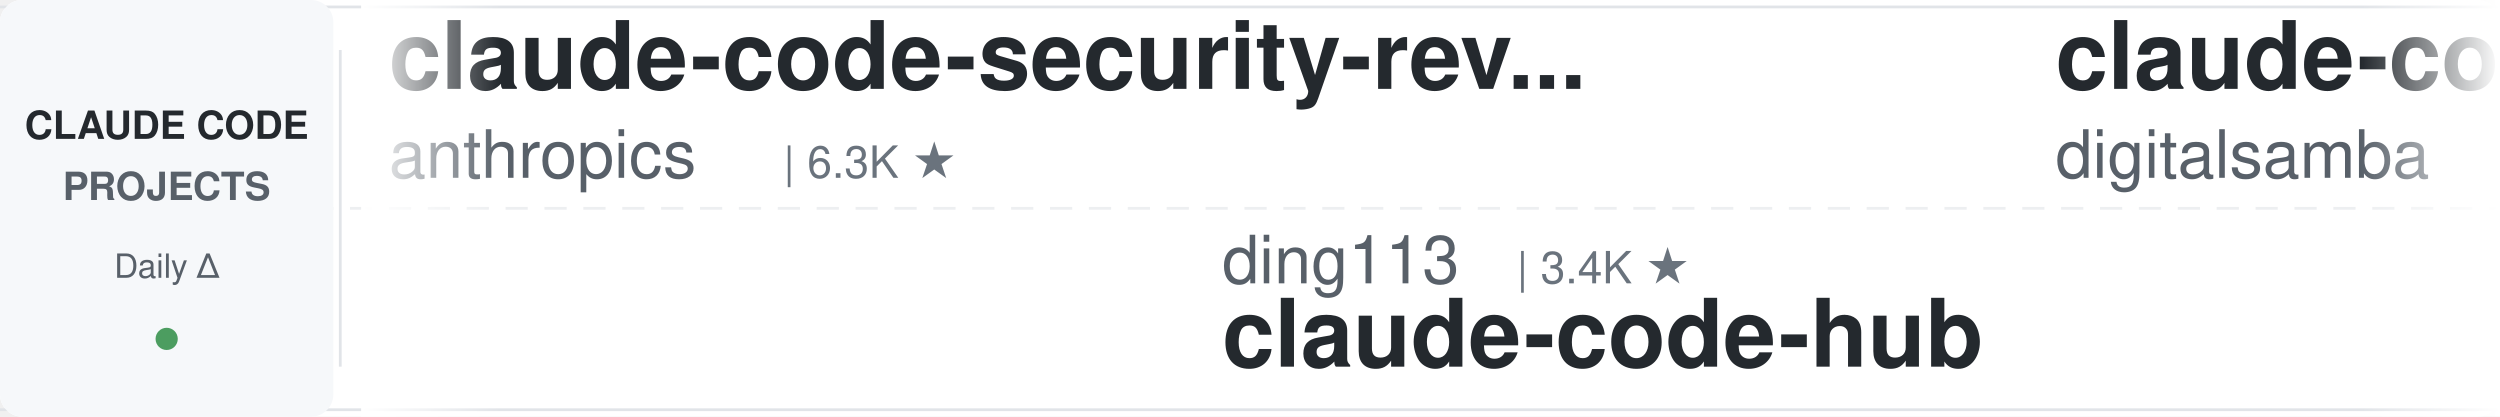
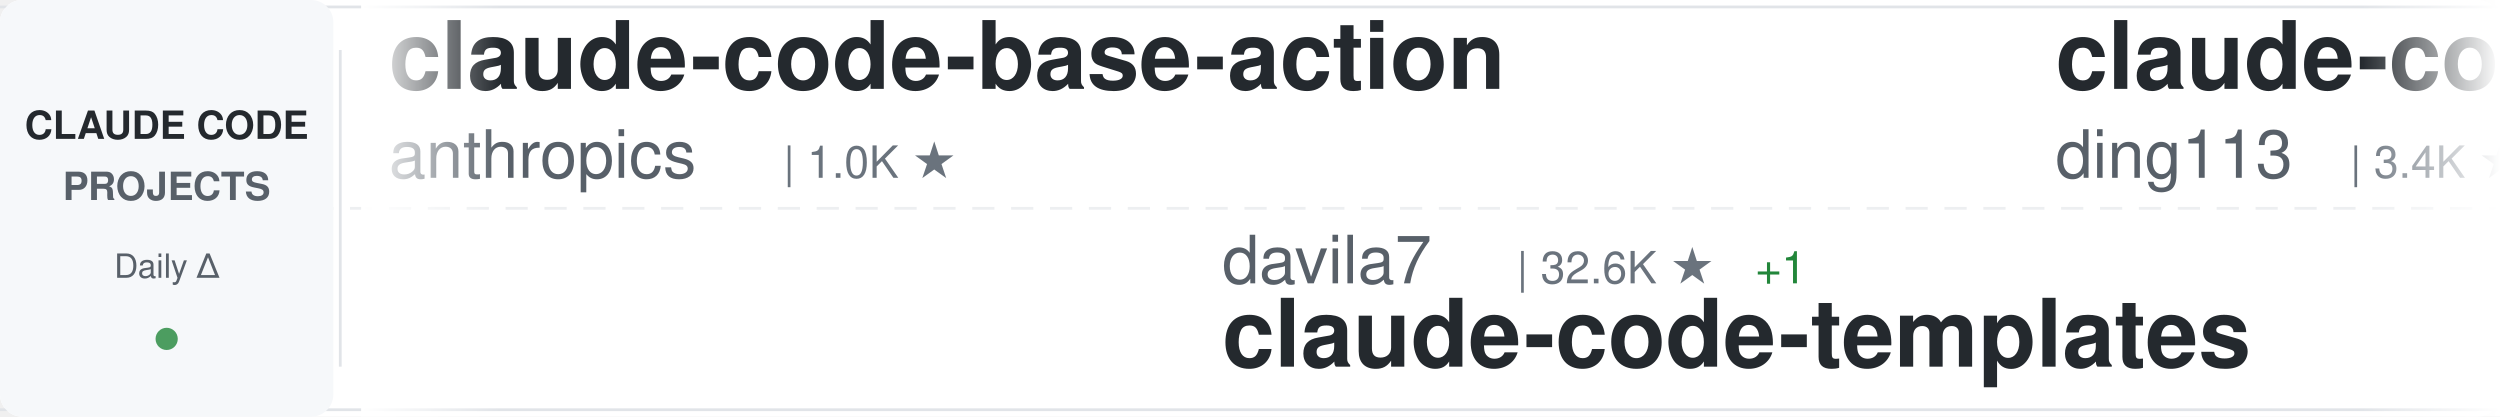
<svg xmlns="http://www.w3.org/2000/svg" width="900" height="150">
  <defs>
    <linearGradient id="awesomeLeftFade" x1="0%" y1="0%" x2="100%" y2="0%">
      <stop offset="0%" style="stop-color:#ffffff;stop-opacity:1" />
      <stop offset="100%" style="stop-color:#ffffff;stop-opacity:0" />
    </linearGradient>
    <linearGradient id="awesomeRightFade" x1="0%" y1="0%" x2="100%" y2="0%">
      <stop offset="0%" style="stop-color:#ffffff;stop-opacity:0" />
      <stop offset="100%" style="stop-color:#ffffff;stop-opacity:1" />
    </linearGradient>
  </defs>
  <rect width="900" height="150" fill="#ffffff" rx="8" />
  <rect x="0" y="2" width="900" height="1" fill="#e1e4e8" />
  <rect x="0" y="147" width="900" height="1" fill="#e1e4e8" />
  <line x1="0" y1="75" x2="900" y2="75" stroke="#e1e4e8" stroke-width="1" stroke-dasharray="8 6" opacity="0.6" />
  <rect x="0" y="0" width="120" height="150" fill="#f6f8fa" rx="8" />
  <text x="60" y="50" font-family="-apple-system, BlinkMacSystemFont, 'Segoe UI', Helvetica, Arial, sans-serif" font-size="14" font-weight="600" fill="#24292e" text-anchor="middle">CLAUDE CODE</text>
  <text x="60" y="72" font-family="-apple-system, BlinkMacSystemFont, 'Segoe UI', Helvetica, Arial, sans-serif" font-size="14" font-weight="600" fill="#586069" text-anchor="middle">PROJECTS</text>
  <text x="60" y="100" font-family="-apple-system, BlinkMacSystemFont, 'Segoe UI', Helvetica, Arial, sans-serif" font-size="12" font-weight="500" fill="#586069" text-anchor="middle">Daily Δ</text>
  <circle cx="60" cy="122" r="4" fill="#22863a" opacity="0.8" />
  <rect x="122" y="18" width="1" height="114" fill="#e1e4e8" />
  <clipPath id="awesomeTickerClip">
    <rect x="130" y="0" width="770" height="150" />
  </clipPath>
  <g clip-path="url(#awesomeTickerClip)">
    <g id="awesomeTickerItems">
      <animateTransform attributeName="transform" attributeType="XML" type="translate" from="0 0" to="-3000 0" dur="54s" repeatCount="indefinite" />
      <g transform="translate(0, 0)">
-         <text x="140" y="32" font-family="-apple-system, BlinkMacSystemFont, 'Segoe UI', Helvetica, Arial, sans-serif" font-size="34" font-weight="600" fill="#24292e">claude-code-security-rev...</text>
+         <text x="140" y="32" font-family="-apple-system, BlinkMacSystemFont, 'Segoe UI', Helvetica, Arial, sans-serif" font-size="34" font-weight="600" fill="#24292e">claude-code-base-action</text>
        <text x="140" y="64" font-family="-apple-system, BlinkMacSystemFont, 'Segoe UI', Helvetica, Arial, sans-serif" font-size="24" font-weight="400" fill="#586069">anthropics</text>
-         <text x="282" y="64" font-family="-apple-system, BlinkMacSystemFont, 'Segoe UI', Helvetica, Arial, sans-serif" font-size="16" font-weight="500" fill="#6a737d">| 6.3K ★</text>
+         <text x="282" y="64" font-family="-apple-system, BlinkMacSystemFont, 'Segoe UI', Helvetica, Arial, sans-serif" font-size="16" font-weight="500" fill="#6a737d">| 1.0K ★</text>
      </g>
      <g transform="translate(300, 0)">
-         <text x="140" y="102" font-family="-apple-system, BlinkMacSystemFont, 'Segoe UI', Helvetica, Arial, sans-serif" font-size="24" font-weight="400" fill="#586069">ding113</text>
-         <text x="246" y="102" font-family="-apple-system, BlinkMacSystemFont, 'Segoe UI', Helvetica, Arial, sans-serif" font-size="16" font-weight="500" fill="#6a737d">| 3.4K ★</text>
-         <text x="140" y="132" font-family="-apple-system, BlinkMacSystemFont, 'Segoe UI', Helvetica, Arial, sans-serif" font-size="34" font-weight="600" fill="#24292e">claude-code-hub</text>
+         <text x="140" y="102" font-family="-apple-system, BlinkMacSystemFont, 'Segoe UI', Helvetica, Arial, sans-serif" font-size="24" font-weight="400" fill="#586069">davila7</text>
+         <text x="246" y="102" font-family="-apple-system, BlinkMacSystemFont, 'Segoe UI', Helvetica, Arial, sans-serif" font-size="16" font-weight="500" fill="#6a737d">| 32.6K ★</text>
+         <text x="332" y="102" font-family="-apple-system, BlinkMacSystemFont, 'Segoe UI', Helvetica, Arial, sans-serif" font-size="16" font-weight="500" fill="#22863a"> +1</text>
+         <text x="140" y="132" font-family="-apple-system, BlinkMacSystemFont, 'Segoe UI', Helvetica, Arial, sans-serif" font-size="34" font-weight="600" fill="#24292e">claude-code-templates</text>
      </g>
      <g transform="translate(600, 0)">
-         <text x="140" y="32" font-family="-apple-system, BlinkMacSystemFont, 'Segoe UI', Helvetica, Arial, sans-serif" font-size="34" font-weight="600" fill="#24292e">claude-code-video-toolki...</text>
-         <text x="140" y="64" font-family="-apple-system, BlinkMacSystemFont, 'Segoe UI', Helvetica, Arial, sans-serif" font-size="24" font-weight="400" fill="#586069">digitalsamba</text>
-         <text x="306" y="64" font-family="-apple-system, BlinkMacSystemFont, 'Segoe UI', Helvetica, Arial, sans-serif" font-size="16" font-weight="500" fill="#6a737d">| 2.2K ★</text>
-         <text x="383" y="64" font-family="-apple-system, BlinkMacSystemFont, 'Segoe UI', Helvetica, Arial, sans-serif" font-size="16" font-weight="500" fill="#22863a"> +2</text>
+         <text x="140" y="32" font-family="-apple-system, BlinkMacSystemFont, 'Segoe UI', Helvetica, Arial, sans-serif" font-size="34" font-weight="600" fill="#24292e">claude-code-hub</text>
+         <text x="140" y="64" font-family="-apple-system, BlinkMacSystemFont, 'Segoe UI', Helvetica, Arial, sans-serif" font-size="24" font-weight="400" fill="#586069">ding113</text>
+         <text x="246" y="64" font-family="-apple-system, BlinkMacSystemFont, 'Segoe UI', Helvetica, Arial, sans-serif" font-size="16" font-weight="500" fill="#6a737d">| 3.4K ★</text>
      </g>
      <g transform="translate(900, 0)">
-         <text x="140" y="102" font-family="-apple-system, BlinkMacSystemFont, 'Segoe UI', Helvetica, Arial, sans-serif" font-size="24" font-weight="400" fill="#586069">lorryjovens-hub</text>
-         <text x="342" y="102" font-family="-apple-system, BlinkMacSystemFont, 'Segoe UI', Helvetica, Arial, sans-serif" font-size="16" font-weight="500" fill="#6a737d">| 1.7K ★</text>
-         <text x="140" y="132" font-family="-apple-system, BlinkMacSystemFont, 'Segoe UI', Helvetica, Arial, sans-serif" font-size="34" font-weight="600" fill="#24292e">claude-code-rust</text>
+         <text x="140" y="102" font-family="-apple-system, BlinkMacSystemFont, 'Segoe UI', Helvetica, Arial, sans-serif" font-size="24" font-weight="400" fill="#586069">anthropics</text>
+         <text x="282" y="102" font-family="-apple-system, BlinkMacSystemFont, 'Segoe UI', Helvetica, Arial, sans-serif" font-size="16" font-weight="500" fill="#6a737d">| 9.5K ★</text>
+         <text x="140" y="132" font-family="-apple-system, BlinkMacSystemFont, 'Segoe UI', Helvetica, Arial, sans-serif" font-size="34" font-weight="600" fill="#24292e">claude-code-action</text>
      </g>
      <g transform="translate(1200, 0)">
-         <text x="140" y="32" font-family="-apple-system, BlinkMacSystemFont, 'Segoe UI', Helvetica, Arial, sans-serif" font-size="34" font-weight="600" fill="#24292e">claude-code-settings</text>
-         <text x="140" y="64" font-family="-apple-system, BlinkMacSystemFont, 'Segoe UI', Helvetica, Arial, sans-serif" font-size="24" font-weight="400" fill="#586069">feiskyer</text>
-         <text x="258" y="64" font-family="-apple-system, BlinkMacSystemFont, 'Segoe UI', Helvetica, Arial, sans-serif" font-size="16" font-weight="500" fill="#6a737d">| 1.7K ★</text>
+         <text x="140" y="32" font-family="-apple-system, BlinkMacSystemFont, 'Segoe UI', Helvetica, Arial, sans-serif" font-size="34" font-weight="600" fill="#24292e">claude-code-tudou</text>
+         <text x="140" y="64" font-family="-apple-system, BlinkMacSystemFont, 'Segoe UI', Helvetica, Arial, sans-serif" font-size="24" font-weight="400" fill="#586069">AICoderTudou</text>
+         <text x="306" y="64" font-family="-apple-system, BlinkMacSystemFont, 'Segoe UI', Helvetica, Arial, sans-serif" font-size="16" font-weight="500" fill="#6a737d">| 493 ★</text>
      </g>
      <g transform="translate(1500, 0)">
-         <text x="140" y="102" font-family="-apple-system, BlinkMacSystemFont, 'Segoe UI', Helvetica, Arial, sans-serif" font-size="24" font-weight="400" fill="#586069">guanshan</text>
-         <text x="258" y="102" font-family="-apple-system, BlinkMacSystemFont, 'Segoe UI', Helvetica, Arial, sans-serif" font-size="16" font-weight="500" fill="#6a737d">| 60 ★</text>
-         <text x="140" y="132" font-family="-apple-system, BlinkMacSystemFont, 'Segoe UI', Helvetica, Arial, sans-serif" font-size="34" font-weight="600" fill="#24292e">ClaudeCode</text>
+         <text x="140" y="102" font-family="-apple-system, BlinkMacSystemFont, 'Segoe UI', Helvetica, Arial, sans-serif" font-size="24" font-weight="400" fill="#586069">luyao618</text>
+         <text x="258" y="102" font-family="-apple-system, BlinkMacSystemFont, 'Segoe UI', Helvetica, Arial, sans-serif" font-size="16" font-weight="500" fill="#6a737d">| 1.7K ★</text>
+         <text x="140" y="132" font-family="-apple-system, BlinkMacSystemFont, 'Segoe UI', Helvetica, Arial, sans-serif" font-size="34" font-weight="600" fill="#24292e">Claude-Code-Source-Study</text>
      </g>
      <g transform="translate(1800, 0)">
-         <text x="140" y="32" font-family="-apple-system, BlinkMacSystemFont, 'Segoe UI', Helvetica, Arial, sans-serif" font-size="34" font-weight="600" fill="#24292e">Claude-code</text>
-         <text x="140" y="64" font-family="-apple-system, BlinkMacSystemFont, 'Segoe UI', Helvetica, Arial, sans-serif" font-size="24" font-weight="400" fill="#586069">fazxes</text>
-         <text x="234" y="64" font-family="-apple-system, BlinkMacSystemFont, 'Segoe UI', Helvetica, Arial, sans-serif" font-size="16" font-weight="500" fill="#6a737d">| 245 ★</text>
+         <text x="140" y="32" font-family="-apple-system, BlinkMacSystemFont, 'Segoe UI', Helvetica, Arial, sans-serif" font-size="34" font-weight="600" fill="#24292e">Auto-claude-code-researc...</text>
+         <text x="140" y="64" font-family="-apple-system, BlinkMacSystemFont, 'Segoe UI', Helvetica, Arial, sans-serif" font-size="24" font-weight="400" fill="#586069">wanshuiyin</text>
+         <text x="282" y="64" font-family="-apple-system, BlinkMacSystemFont, 'Segoe UI', Helvetica, Arial, sans-serif" font-size="16" font-weight="500" fill="#6a737d">| 17.3K ★</text>
+         <text x="368" y="64" font-family="-apple-system, BlinkMacSystemFont, 'Segoe UI', Helvetica, Arial, sans-serif" font-size="16" font-weight="500" fill="#22863a"> +10</text>
      </g>
      <g transform="translate(2100, 0)">
-         <text x="140" y="102" font-family="-apple-system, BlinkMacSystemFont, 'Segoe UI', Helvetica, Arial, sans-serif" font-size="24" font-weight="400" fill="#586069">kodu-ai</text>
-         <text x="246" y="102" font-family="-apple-system, BlinkMacSystemFont, 'Segoe UI', Helvetica, Arial, sans-serif" font-size="16" font-weight="500" fill="#6a737d">| 5.2K ★</text>
-         <text x="140" y="132" font-family="-apple-system, BlinkMacSystemFont, 'Segoe UI', Helvetica, Arial, sans-serif" font-size="34" font-weight="600" fill="#24292e">claude-coder</text>
+         <text x="140" y="102" font-family="-apple-system, BlinkMacSystemFont, 'Segoe UI', Helvetica, Arial, sans-serif" font-size="24" font-weight="400" fill="#586069">VoltAgent</text>
+         <text x="270" y="102" font-family="-apple-system, BlinkMacSystemFont, 'Segoe UI', Helvetica, Arial, sans-serif" font-size="16" font-weight="500" fill="#6a737d">| 25.7K ★</text>
+         <text x="356" y="102" font-family="-apple-system, BlinkMacSystemFont, 'Segoe UI', Helvetica, Arial, sans-serif" font-size="16" font-weight="500" fill="#22863a"> +2</text>
+         <text x="140" y="132" font-family="-apple-system, BlinkMacSystemFont, 'Segoe UI', Helvetica, Arial, sans-serif" font-size="34" font-weight="600" fill="#24292e">awesome-claude-code-suba...</text>
      </g>
      <g transform="translate(2400, 0)">
-         <text x="140" y="32" font-family="-apple-system, BlinkMacSystemFont, 'Segoe UI', Helvetica, Arial, sans-serif" font-size="34" font-weight="600" fill="#24292e">claude-code-book</text>
-         <text x="140" y="64" font-family="-apple-system, BlinkMacSystemFont, 'Segoe UI', Helvetica, Arial, sans-serif" font-size="24" font-weight="400" fill="#586069">lintsinghua</text>
-         <text x="294" y="64" font-family="-apple-system, BlinkMacSystemFont, 'Segoe UI', Helvetica, Arial, sans-serif" font-size="16" font-weight="500" fill="#6a737d">| 4.3K ★</text>
+         <text x="140" y="32" font-family="-apple-system, BlinkMacSystemFont, 'Segoe UI', Helvetica, Arial, sans-serif" font-size="34" font-weight="600" fill="#24292e">learn-claude-code</text>
+         <text x="140" y="64" font-family="-apple-system, BlinkMacSystemFont, 'Segoe UI', Helvetica, Arial, sans-serif" font-size="24" font-weight="400" fill="#586069">shareAI-lab</text>
+         <text x="294" y="64" font-family="-apple-system, BlinkMacSystemFont, 'Segoe UI', Helvetica, Arial, sans-serif" font-size="16" font-weight="500" fill="#6a737d">| 78.4K ★</text>
+         <text x="380" y="64" font-family="-apple-system, BlinkMacSystemFont, 'Segoe UI', Helvetica, Arial, sans-serif" font-size="16" font-weight="500" fill="#22863a"> +15</text>
      </g>
      <g transform="translate(2700, 0)">
-         <text x="140" y="102" font-family="-apple-system, BlinkMacSystemFont, 'Segoe UI', Helvetica, Arial, sans-serif" font-size="24" font-weight="400" fill="#586069">andrew-kramer-inno</text>
-         <text x="378" y="102" font-family="-apple-system, BlinkMacSystemFont, 'Segoe UI', Helvetica, Arial, sans-serif" font-size="16" font-weight="500" fill="#6a737d">| 593 ★</text>
-         <text x="140" y="132" font-family="-apple-system, BlinkMacSystemFont, 'Segoe UI', Helvetica, Arial, sans-serif" font-size="34" font-weight="600" fill="#24292e">claude-code-source-build</text>
+         <text x="140" y="102" font-family="-apple-system, BlinkMacSystemFont, 'Segoe UI', Helvetica, Arial, sans-serif" font-size="24" font-weight="400" fill="#586069">fuergaosi233</text>
+         <text x="306" y="102" font-family="-apple-system, BlinkMacSystemFont, 'Segoe UI', Helvetica, Arial, sans-serif" font-size="16" font-weight="500" fill="#6a737d">| 2.8K ★</text>
+         <text x="383" y="102" font-family="-apple-system, BlinkMacSystemFont, 'Segoe UI', Helvetica, Arial, sans-serif" font-size="16" font-weight="500" fill="#22863a"> +1</text>
+         <text x="140" y="132" font-family="-apple-system, BlinkMacSystemFont, 'Segoe UI', Helvetica, Arial, sans-serif" font-size="34" font-weight="600" fill="#24292e">claude-code-proxy</text>
      </g>
      <g transform="translate(3000, 0)">
-         <text x="140" y="32" font-family="-apple-system, BlinkMacSystemFont, 'Segoe UI', Helvetica, Arial, sans-serif" font-size="34" font-weight="600" fill="#24292e">claude-code-security-rev...</text>
+         <text x="140" y="32" font-family="-apple-system, BlinkMacSystemFont, 'Segoe UI', Helvetica, Arial, sans-serif" font-size="34" font-weight="600" fill="#24292e">claude-code-base-action</text>
        <text x="140" y="64" font-family="-apple-system, BlinkMacSystemFont, 'Segoe UI', Helvetica, Arial, sans-serif" font-size="24" font-weight="400" fill="#586069">anthropics</text>
-         <text x="282" y="64" font-family="-apple-system, BlinkMacSystemFont, 'Segoe UI', Helvetica, Arial, sans-serif" font-size="16" font-weight="500" fill="#6a737d">| 6.3K ★</text>
+         <text x="282" y="64" font-family="-apple-system, BlinkMacSystemFont, 'Segoe UI', Helvetica, Arial, sans-serif" font-size="16" font-weight="500" fill="#6a737d">| 1.0K ★</text>
      </g>
      <g transform="translate(3300, 0)">
-         <text x="140" y="102" font-family="-apple-system, BlinkMacSystemFont, 'Segoe UI', Helvetica, Arial, sans-serif" font-size="24" font-weight="400" fill="#586069">ding113</text>
-         <text x="246" y="102" font-family="-apple-system, BlinkMacSystemFont, 'Segoe UI', Helvetica, Arial, sans-serif" font-size="16" font-weight="500" fill="#6a737d">| 3.4K ★</text>
-         <text x="140" y="132" font-family="-apple-system, BlinkMacSystemFont, 'Segoe UI', Helvetica, Arial, sans-serif" font-size="34" font-weight="600" fill="#24292e">claude-code-hub</text>
+         <text x="140" y="102" font-family="-apple-system, BlinkMacSystemFont, 'Segoe UI', Helvetica, Arial, sans-serif" font-size="24" font-weight="400" fill="#586069">davila7</text>
+         <text x="246" y="102" font-family="-apple-system, BlinkMacSystemFont, 'Segoe UI', Helvetica, Arial, sans-serif" font-size="16" font-weight="500" fill="#6a737d">| 32.6K ★</text>
+         <text x="332" y="102" font-family="-apple-system, BlinkMacSystemFont, 'Segoe UI', Helvetica, Arial, sans-serif" font-size="16" font-weight="500" fill="#22863a"> +1</text>
+         <text x="140" y="132" font-family="-apple-system, BlinkMacSystemFont, 'Segoe UI', Helvetica, Arial, sans-serif" font-size="34" font-weight="600" fill="#24292e">claude-code-templates</text>
      </g>
      <g transform="translate(3600, 0)">
-         <text x="140" y="32" font-family="-apple-system, BlinkMacSystemFont, 'Segoe UI', Helvetica, Arial, sans-serif" font-size="34" font-weight="600" fill="#24292e">claude-code-video-toolki...</text>
-         <text x="140" y="64" font-family="-apple-system, BlinkMacSystemFont, 'Segoe UI', Helvetica, Arial, sans-serif" font-size="24" font-weight="400" fill="#586069">digitalsamba</text>
-         <text x="306" y="64" font-family="-apple-system, BlinkMacSystemFont, 'Segoe UI', Helvetica, Arial, sans-serif" font-size="16" font-weight="500" fill="#6a737d">| 2.2K ★</text>
-         <text x="383" y="64" font-family="-apple-system, BlinkMacSystemFont, 'Segoe UI', Helvetica, Arial, sans-serif" font-size="16" font-weight="500" fill="#22863a"> +2</text>
+         <text x="140" y="32" font-family="-apple-system, BlinkMacSystemFont, 'Segoe UI', Helvetica, Arial, sans-serif" font-size="34" font-weight="600" fill="#24292e">claude-code-hub</text>
+         <text x="140" y="64" font-family="-apple-system, BlinkMacSystemFont, 'Segoe UI', Helvetica, Arial, sans-serif" font-size="24" font-weight="400" fill="#586069">ding113</text>
+         <text x="246" y="64" font-family="-apple-system, BlinkMacSystemFont, 'Segoe UI', Helvetica, Arial, sans-serif" font-size="16" font-weight="500" fill="#6a737d">| 3.4K ★</text>
      </g>
      <g transform="translate(3900, 0)">
-         <text x="140" y="102" font-family="-apple-system, BlinkMacSystemFont, 'Segoe UI', Helvetica, Arial, sans-serif" font-size="24" font-weight="400" fill="#586069">lorryjovens-hub</text>
-         <text x="342" y="102" font-family="-apple-system, BlinkMacSystemFont, 'Segoe UI', Helvetica, Arial, sans-serif" font-size="16" font-weight="500" fill="#6a737d">| 1.7K ★</text>
-         <text x="140" y="132" font-family="-apple-system, BlinkMacSystemFont, 'Segoe UI', Helvetica, Arial, sans-serif" font-size="34" font-weight="600" fill="#24292e">claude-code-rust</text>
+         <text x="140" y="102" font-family="-apple-system, BlinkMacSystemFont, 'Segoe UI', Helvetica, Arial, sans-serif" font-size="24" font-weight="400" fill="#586069">anthropics</text>
+         <text x="282" y="102" font-family="-apple-system, BlinkMacSystemFont, 'Segoe UI', Helvetica, Arial, sans-serif" font-size="16" font-weight="500" fill="#6a737d">| 9.5K ★</text>
+         <text x="140" y="132" font-family="-apple-system, BlinkMacSystemFont, 'Segoe UI', Helvetica, Arial, sans-serif" font-size="34" font-weight="600" fill="#24292e">claude-code-action</text>
      </g>
    </g>
  </g>
  <rect x="130" y="0" width="50" height="150" fill="url(#awesomeLeftFade)" />
  <rect x="850" y="0" width="50" height="150" fill="url(#awesomeRightFade)" />
</svg>
